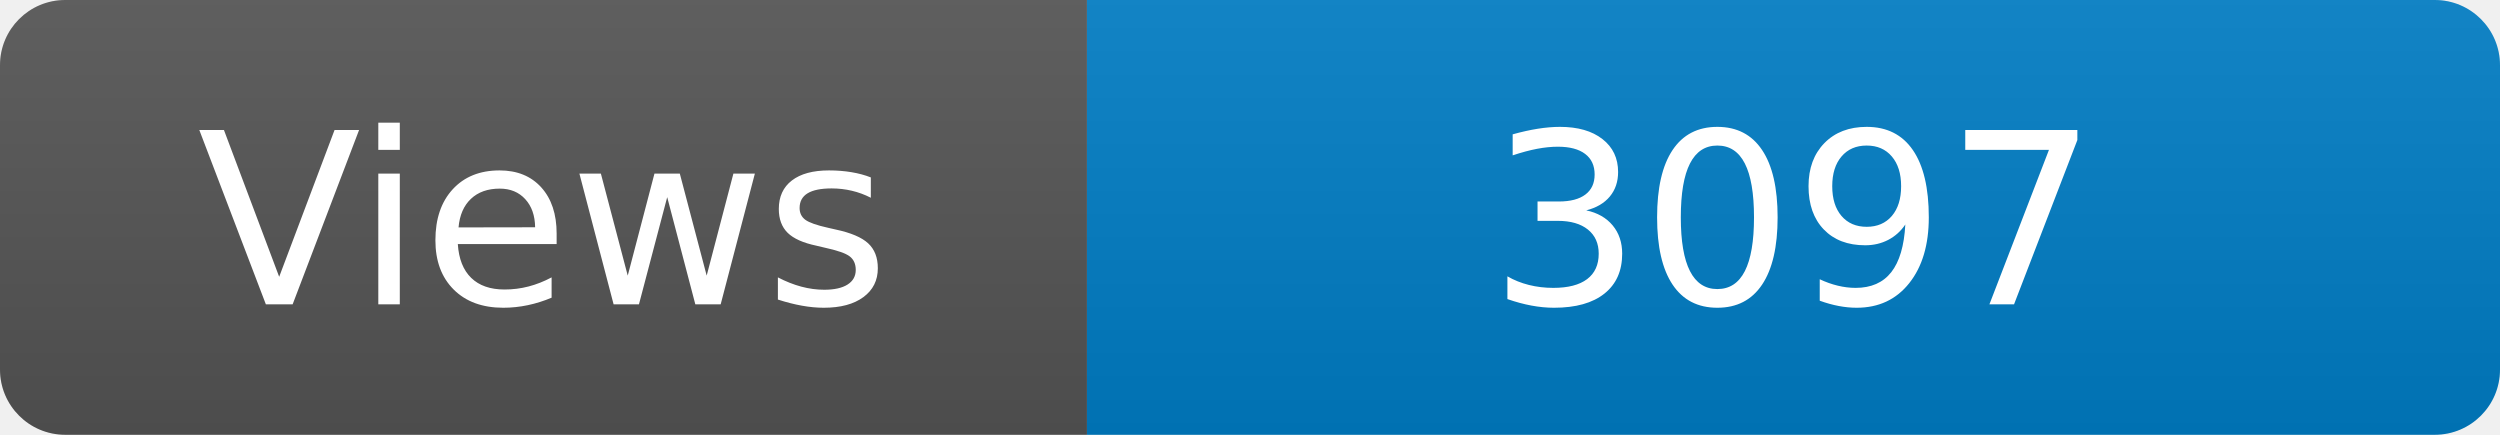
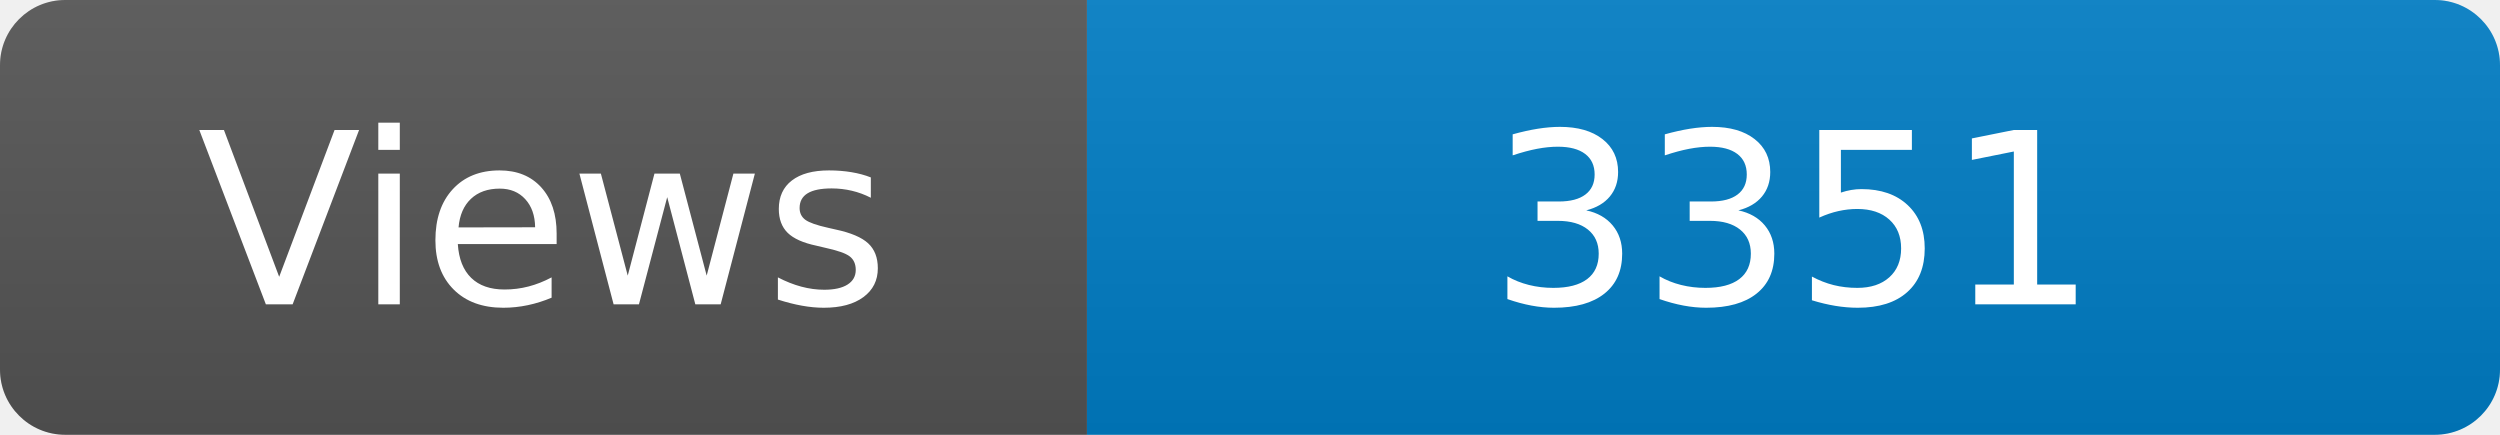
<svg xmlns="http://www.w3.org/2000/svg" width="115" height="20" role="img" aria-label="Maintained?: yes">
  <linearGradient id="s" x2="0" y2="100%">
    <stop offset="0" stop-color="#bbb" stop-opacity=".1" />
    <stop offset="1" stop-opacity=".1" />
  </linearGradient>
  <clipPath id="r">
    <rect width="115" height="20" rx="3" fill="#fff" />
  </clipPath>
  <g clip-path="url(#r)">
    <rect width="50" height="20" fill="#555" />
    <rect x="50" width="160" height="20" fill="#007ec6" />
    <rect width="115" height="20" fill="url(#s)" />
  </g>
  <g fill="#fff" text-anchor="middle" font-family="Verdana,Geneva,DejaVu Sans,sans-serif" font-size="110">
    <text x="250" y="140" transform="scale(.1)" fill="#fff">Views</text>
-     <text x="825" y="140" transform="scale(.1)" fill="#fff">3097</text>
+     <text x="825" y="140" transform="scale(.1)" fill="#fff">3351</text>
  </g>
</svg>
